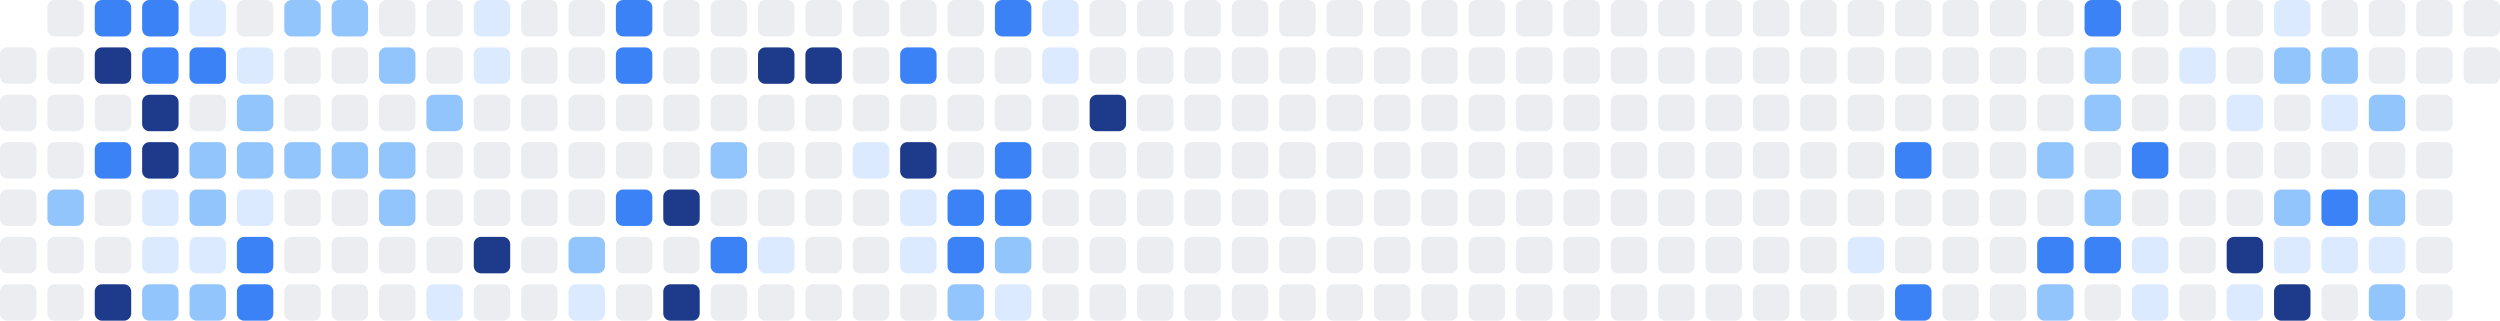
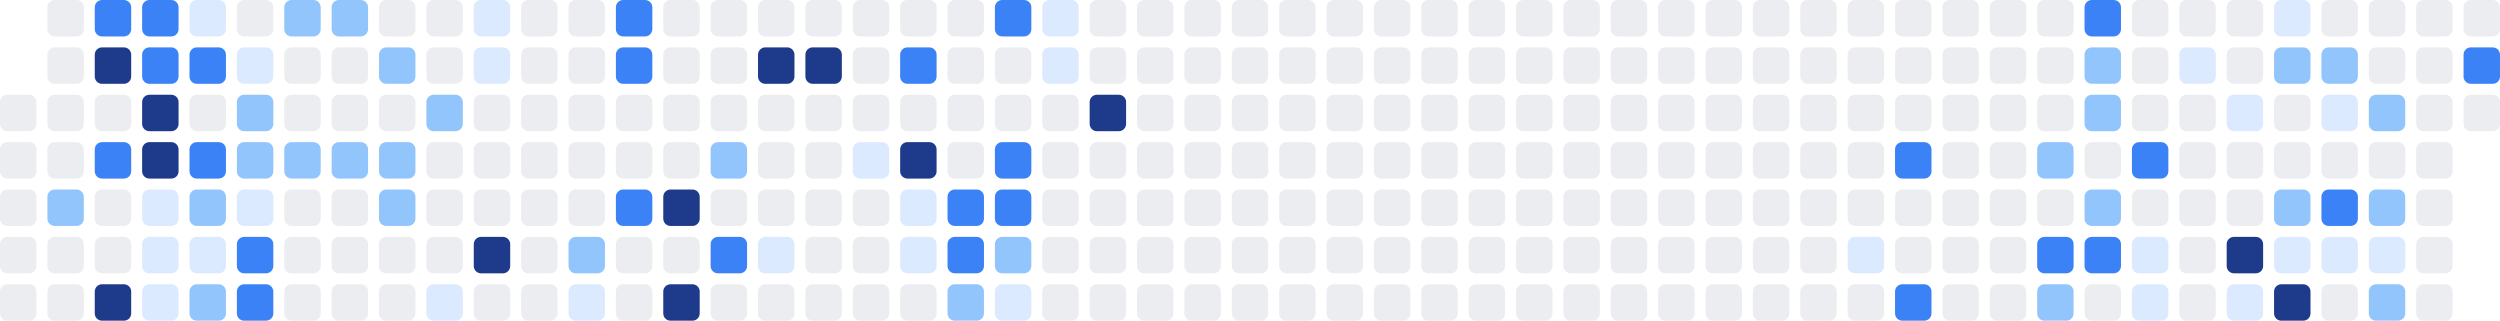
<svg xmlns="http://www.w3.org/2000/svg" width="686" height="88" viewBox="0 0 686 88" role="img" aria-label="Shikimori activity heatmap">
-   <rect x="0" y="13" width="10" height="10" rx="2" ry="2" fill="#ebedf0" />
  <rect x="0" y="26" width="10" height="10" rx="2" ry="2" fill="#ebedf0" />
  <rect x="0" y="39" width="10" height="10" rx="2" ry="2" fill="#ebedf0" />
  <rect x="0" y="52" width="10" height="10" rx="2" ry="2" fill="#ebedf0" />
  <rect x="0" y="65" width="10" height="10" rx="2" ry="2" fill="#ebedf0" />
  <rect x="0" y="78" width="10" height="10" rx="2" ry="2" fill="#ebedf0" />
  <rect x="13" y="0" width="10" height="10" rx="2" ry="2" fill="#ebedf0" />
  <rect x="13" y="13" width="10" height="10" rx="2" ry="2" fill="#ebedf0" />
  <rect x="13" y="26" width="10" height="10" rx="2" ry="2" fill="#ebedf0" />
  <rect x="13" y="39" width="10" height="10" rx="2" ry="2" fill="#ebedf0" />
  <rect x="13" y="52" width="10" height="10" rx="2" ry="2" fill="#93c5fd" />
  <rect x="13" y="65" width="10" height="10" rx="2" ry="2" fill="#ebedf0" />
  <rect x="13" y="78" width="10" height="10" rx="2" ry="2" fill="#ebedf0" />
  <rect x="26" y="0" width="10" height="10" rx="2" ry="2" fill="#3b82f6" />
  <rect x="26" y="13" width="10" height="10" rx="2" ry="2" fill="#1e3a8a" />
  <rect x="26" y="26" width="10" height="10" rx="2" ry="2" fill="#ebedf0" />
  <rect x="26" y="39" width="10" height="10" rx="2" ry="2" fill="#3b82f6" />
  <rect x="26" y="52" width="10" height="10" rx="2" ry="2" fill="#ebedf0" />
  <rect x="26" y="65" width="10" height="10" rx="2" ry="2" fill="#ebedf0" />
  <rect x="26" y="78" width="10" height="10" rx="2" ry="2" fill="#1e3a8a" />
  <rect x="39" y="0" width="10" height="10" rx="2" ry="2" fill="#3b82f6" />
  <rect x="39" y="13" width="10" height="10" rx="2" ry="2" fill="#3b82f6" />
  <rect x="39" y="26" width="10" height="10" rx="2" ry="2" fill="#1e3a8a" />
  <rect x="39" y="39" width="10" height="10" rx="2" ry="2" fill="#1e3a8a" />
  <rect x="39" y="52" width="10" height="10" rx="2" ry="2" fill="#dbeafe" />
  <rect x="39" y="65" width="10" height="10" rx="2" ry="2" fill="#dbeafe" />
-   <rect x="39" y="78" width="10" height="10" rx="2" ry="2" fill="#93c5fd" />
+   <rect x="39" y="78" width="10" height="10" rx="2" ry="2" fill="#dbeafe" />
  <rect x="52" y="0" width="10" height="10" rx="2" ry="2" fill="#dbeafe" />
  <rect x="52" y="13" width="10" height="10" rx="2" ry="2" fill="#3b82f6" />
  <rect x="52" y="26" width="10" height="10" rx="2" ry="2" fill="#ebedf0" />
-   <rect x="52" y="39" width="10" height="10" rx="2" ry="2" fill="#93c5fd" />
+   <rect x="52" y="39" width="10" height="10" rx="2" ry="2" fill="#3b82f6" />
  <rect x="52" y="52" width="10" height="10" rx="2" ry="2" fill="#93c5fd" />
  <rect x="52" y="65" width="10" height="10" rx="2" ry="2" fill="#dbeafe" />
  <rect x="52" y="78" width="10" height="10" rx="2" ry="2" fill="#93c5fd" />
  <rect x="65" y="0" width="10" height="10" rx="2" ry="2" fill="#ebedf0" />
  <rect x="65" y="13" width="10" height="10" rx="2" ry="2" fill="#dbeafe" />
  <rect x="65" y="26" width="10" height="10" rx="2" ry="2" fill="#93c5fd" />
  <rect x="65" y="39" width="10" height="10" rx="2" ry="2" fill="#93c5fd" />
  <rect x="65" y="52" width="10" height="10" rx="2" ry="2" fill="#dbeafe" />
  <rect x="65" y="65" width="10" height="10" rx="2" ry="2" fill="#3b82f6" />
  <rect x="65" y="78" width="10" height="10" rx="2" ry="2" fill="#3b82f6" />
  <rect x="78" y="0" width="10" height="10" rx="2" ry="2" fill="#93c5fd" />
  <rect x="78" y="13" width="10" height="10" rx="2" ry="2" fill="#ebedf0" />
  <rect x="78" y="26" width="10" height="10" rx="2" ry="2" fill="#ebedf0" />
  <rect x="78" y="39" width="10" height="10" rx="2" ry="2" fill="#93c5fd" />
  <rect x="78" y="52" width="10" height="10" rx="2" ry="2" fill="#ebedf0" />
  <rect x="78" y="65" width="10" height="10" rx="2" ry="2" fill="#ebedf0" />
  <rect x="78" y="78" width="10" height="10" rx="2" ry="2" fill="#ebedf0" />
  <rect x="91" y="0" width="10" height="10" rx="2" ry="2" fill="#93c5fd" />
  <rect x="91" y="13" width="10" height="10" rx="2" ry="2" fill="#ebedf0" />
  <rect x="91" y="26" width="10" height="10" rx="2" ry="2" fill="#ebedf0" />
  <rect x="91" y="39" width="10" height="10" rx="2" ry="2" fill="#93c5fd" />
  <rect x="91" y="52" width="10" height="10" rx="2" ry="2" fill="#ebedf0" />
  <rect x="91" y="65" width="10" height="10" rx="2" ry="2" fill="#ebedf0" />
  <rect x="91" y="78" width="10" height="10" rx="2" ry="2" fill="#ebedf0" />
  <rect x="104" y="0" width="10" height="10" rx="2" ry="2" fill="#ebedf0" />
  <rect x="104" y="13" width="10" height="10" rx="2" ry="2" fill="#93c5fd" />
  <rect x="104" y="26" width="10" height="10" rx="2" ry="2" fill="#ebedf0" />
  <rect x="104" y="39" width="10" height="10" rx="2" ry="2" fill="#93c5fd" />
  <rect x="104" y="52" width="10" height="10" rx="2" ry="2" fill="#93c5fd" />
  <rect x="104" y="65" width="10" height="10" rx="2" ry="2" fill="#ebedf0" />
  <rect x="104" y="78" width="10" height="10" rx="2" ry="2" fill="#ebedf0" />
  <rect x="117" y="0" width="10" height="10" rx="2" ry="2" fill="#ebedf0" />
  <rect x="117" y="13" width="10" height="10" rx="2" ry="2" fill="#ebedf0" />
  <rect x="117" y="26" width="10" height="10" rx="2" ry="2" fill="#93c5fd" />
  <rect x="117" y="39" width="10" height="10" rx="2" ry="2" fill="#ebedf0" />
  <rect x="117" y="52" width="10" height="10" rx="2" ry="2" fill="#ebedf0" />
  <rect x="117" y="65" width="10" height="10" rx="2" ry="2" fill="#ebedf0" />
  <rect x="117" y="78" width="10" height="10" rx="2" ry="2" fill="#dbeafe" />
  <rect x="130" y="0" width="10" height="10" rx="2" ry="2" fill="#dbeafe" />
  <rect x="130" y="13" width="10" height="10" rx="2" ry="2" fill="#dbeafe" />
  <rect x="130" y="26" width="10" height="10" rx="2" ry="2" fill="#ebedf0" />
  <rect x="130" y="39" width="10" height="10" rx="2" ry="2" fill="#ebedf0" />
  <rect x="130" y="52" width="10" height="10" rx="2" ry="2" fill="#ebedf0" />
  <rect x="130" y="65" width="10" height="10" rx="2" ry="2" fill="#1e3a8a" />
  <rect x="130" y="78" width="10" height="10" rx="2" ry="2" fill="#ebedf0" />
  <rect x="143" y="0" width="10" height="10" rx="2" ry="2" fill="#ebedf0" />
  <rect x="143" y="13" width="10" height="10" rx="2" ry="2" fill="#ebedf0" />
  <rect x="143" y="26" width="10" height="10" rx="2" ry="2" fill="#ebedf0" />
  <rect x="143" y="39" width="10" height="10" rx="2" ry="2" fill="#ebedf0" />
  <rect x="143" y="52" width="10" height="10" rx="2" ry="2" fill="#ebedf0" />
  <rect x="143" y="65" width="10" height="10" rx="2" ry="2" fill="#ebedf0" />
  <rect x="143" y="78" width="10" height="10" rx="2" ry="2" fill="#ebedf0" />
  <rect x="156" y="0" width="10" height="10" rx="2" ry="2" fill="#ebedf0" />
  <rect x="156" y="13" width="10" height="10" rx="2" ry="2" fill="#ebedf0" />
  <rect x="156" y="26" width="10" height="10" rx="2" ry="2" fill="#ebedf0" />
  <rect x="156" y="39" width="10" height="10" rx="2" ry="2" fill="#ebedf0" />
  <rect x="156" y="52" width="10" height="10" rx="2" ry="2" fill="#ebedf0" />
  <rect x="156" y="65" width="10" height="10" rx="2" ry="2" fill="#93c5fd" />
  <rect x="156" y="78" width="10" height="10" rx="2" ry="2" fill="#dbeafe" />
  <rect x="169" y="0" width="10" height="10" rx="2" ry="2" fill="#3b82f6" />
  <rect x="169" y="13" width="10" height="10" rx="2" ry="2" fill="#3b82f6" />
  <rect x="169" y="26" width="10" height="10" rx="2" ry="2" fill="#ebedf0" />
  <rect x="169" y="39" width="10" height="10" rx="2" ry="2" fill="#ebedf0" />
  <rect x="169" y="52" width="10" height="10" rx="2" ry="2" fill="#3b82f6" />
  <rect x="169" y="65" width="10" height="10" rx="2" ry="2" fill="#ebedf0" />
  <rect x="169" y="78" width="10" height="10" rx="2" ry="2" fill="#ebedf0" />
  <rect x="182" y="0" width="10" height="10" rx="2" ry="2" fill="#ebedf0" />
  <rect x="182" y="13" width="10" height="10" rx="2" ry="2" fill="#ebedf0" />
  <rect x="182" y="26" width="10" height="10" rx="2" ry="2" fill="#ebedf0" />
  <rect x="182" y="39" width="10" height="10" rx="2" ry="2" fill="#ebedf0" />
  <rect x="182" y="52" width="10" height="10" rx="2" ry="2" fill="#1e3a8a" />
  <rect x="182" y="65" width="10" height="10" rx="2" ry="2" fill="#ebedf0" />
  <rect x="182" y="78" width="10" height="10" rx="2" ry="2" fill="#1e3a8a" />
  <rect x="195" y="0" width="10" height="10" rx="2" ry="2" fill="#ebedf0" />
  <rect x="195" y="13" width="10" height="10" rx="2" ry="2" fill="#ebedf0" />
  <rect x="195" y="26" width="10" height="10" rx="2" ry="2" fill="#ebedf0" />
  <rect x="195" y="39" width="10" height="10" rx="2" ry="2" fill="#93c5fd" />
  <rect x="195" y="52" width="10" height="10" rx="2" ry="2" fill="#ebedf0" />
  <rect x="195" y="65" width="10" height="10" rx="2" ry="2" fill="#3b82f6" />
  <rect x="195" y="78" width="10" height="10" rx="2" ry="2" fill="#ebedf0" />
  <rect x="208" y="0" width="10" height="10" rx="2" ry="2" fill="#ebedf0" />
  <rect x="208" y="13" width="10" height="10" rx="2" ry="2" fill="#1e3a8a" />
  <rect x="208" y="26" width="10" height="10" rx="2" ry="2" fill="#ebedf0" />
  <rect x="208" y="39" width="10" height="10" rx="2" ry="2" fill="#ebedf0" />
  <rect x="208" y="52" width="10" height="10" rx="2" ry="2" fill="#ebedf0" />
  <rect x="208" y="65" width="10" height="10" rx="2" ry="2" fill="#dbeafe" />
  <rect x="208" y="78" width="10" height="10" rx="2" ry="2" fill="#ebedf0" />
  <rect x="221" y="0" width="10" height="10" rx="2" ry="2" fill="#ebedf0" />
  <rect x="221" y="13" width="10" height="10" rx="2" ry="2" fill="#1e3a8a" />
  <rect x="221" y="26" width="10" height="10" rx="2" ry="2" fill="#ebedf0" />
  <rect x="221" y="39" width="10" height="10" rx="2" ry="2" fill="#ebedf0" />
  <rect x="221" y="52" width="10" height="10" rx="2" ry="2" fill="#ebedf0" />
  <rect x="221" y="65" width="10" height="10" rx="2" ry="2" fill="#ebedf0" />
  <rect x="221" y="78" width="10" height="10" rx="2" ry="2" fill="#ebedf0" />
  <rect x="234" y="0" width="10" height="10" rx="2" ry="2" fill="#ebedf0" />
  <rect x="234" y="13" width="10" height="10" rx="2" ry="2" fill="#ebedf0" />
  <rect x="234" y="26" width="10" height="10" rx="2" ry="2" fill="#ebedf0" />
  <rect x="234" y="39" width="10" height="10" rx="2" ry="2" fill="#dbeafe" />
  <rect x="234" y="52" width="10" height="10" rx="2" ry="2" fill="#ebedf0" />
  <rect x="234" y="65" width="10" height="10" rx="2" ry="2" fill="#ebedf0" />
  <rect x="234" y="78" width="10" height="10" rx="2" ry="2" fill="#ebedf0" />
  <rect x="247" y="0" width="10" height="10" rx="2" ry="2" fill="#ebedf0" />
  <rect x="247" y="13" width="10" height="10" rx="2" ry="2" fill="#3b82f6" />
  <rect x="247" y="26" width="10" height="10" rx="2" ry="2" fill="#ebedf0" />
  <rect x="247" y="39" width="10" height="10" rx="2" ry="2" fill="#1e3a8a" />
  <rect x="247" y="52" width="10" height="10" rx="2" ry="2" fill="#dbeafe" />
  <rect x="247" y="65" width="10" height="10" rx="2" ry="2" fill="#dbeafe" />
  <rect x="247" y="78" width="10" height="10" rx="2" ry="2" fill="#ebedf0" />
  <rect x="260" y="0" width="10" height="10" rx="2" ry="2" fill="#ebedf0" />
  <rect x="260" y="13" width="10" height="10" rx="2" ry="2" fill="#ebedf0" />
  <rect x="260" y="26" width="10" height="10" rx="2" ry="2" fill="#ebedf0" />
  <rect x="260" y="39" width="10" height="10" rx="2" ry="2" fill="#ebedf0" />
  <rect x="260" y="52" width="10" height="10" rx="2" ry="2" fill="#3b82f6" />
  <rect x="260" y="65" width="10" height="10" rx="2" ry="2" fill="#3b82f6" />
  <rect x="260" y="78" width="10" height="10" rx="2" ry="2" fill="#93c5fd" />
  <rect x="273" y="0" width="10" height="10" rx="2" ry="2" fill="#3b82f6" />
  <rect x="273" y="13" width="10" height="10" rx="2" ry="2" fill="#ebedf0" />
  <rect x="273" y="26" width="10" height="10" rx="2" ry="2" fill="#ebedf0" />
  <rect x="273" y="39" width="10" height="10" rx="2" ry="2" fill="#3b82f6" />
  <rect x="273" y="52" width="10" height="10" rx="2" ry="2" fill="#3b82f6" />
  <rect x="273" y="65" width="10" height="10" rx="2" ry="2" fill="#93c5fd" />
  <rect x="273" y="78" width="10" height="10" rx="2" ry="2" fill="#dbeafe" />
  <rect x="286" y="0" width="10" height="10" rx="2" ry="2" fill="#dbeafe" />
  <rect x="286" y="13" width="10" height="10" rx="2" ry="2" fill="#dbeafe" />
  <rect x="286" y="26" width="10" height="10" rx="2" ry="2" fill="#ebedf0" />
  <rect x="286" y="39" width="10" height="10" rx="2" ry="2" fill="#ebedf0" />
  <rect x="286" y="52" width="10" height="10" rx="2" ry="2" fill="#ebedf0" />
  <rect x="286" y="65" width="10" height="10" rx="2" ry="2" fill="#ebedf0" />
  <rect x="286" y="78" width="10" height="10" rx="2" ry="2" fill="#ebedf0" />
  <rect x="299" y="0" width="10" height="10" rx="2" ry="2" fill="#ebedf0" />
  <rect x="299" y="13" width="10" height="10" rx="2" ry="2" fill="#ebedf0" />
  <rect x="299" y="26" width="10" height="10" rx="2" ry="2" fill="#1e3a8a" />
  <rect x="299" y="39" width="10" height="10" rx="2" ry="2" fill="#ebedf0" />
  <rect x="299" y="52" width="10" height="10" rx="2" ry="2" fill="#ebedf0" />
  <rect x="299" y="65" width="10" height="10" rx="2" ry="2" fill="#ebedf0" />
  <rect x="299" y="78" width="10" height="10" rx="2" ry="2" fill="#ebedf0" />
  <rect x="312" y="0" width="10" height="10" rx="2" ry="2" fill="#ebedf0" />
  <rect x="312" y="13" width="10" height="10" rx="2" ry="2" fill="#ebedf0" />
  <rect x="312" y="26" width="10" height="10" rx="2" ry="2" fill="#ebedf0" />
  <rect x="312" y="39" width="10" height="10" rx="2" ry="2" fill="#ebedf0" />
  <rect x="312" y="52" width="10" height="10" rx="2" ry="2" fill="#ebedf0" />
  <rect x="312" y="65" width="10" height="10" rx="2" ry="2" fill="#ebedf0" />
  <rect x="312" y="78" width="10" height="10" rx="2" ry="2" fill="#ebedf0" />
  <rect x="325" y="0" width="10" height="10" rx="2" ry="2" fill="#ebedf0" />
  <rect x="325" y="13" width="10" height="10" rx="2" ry="2" fill="#ebedf0" />
  <rect x="325" y="26" width="10" height="10" rx="2" ry="2" fill="#ebedf0" />
  <rect x="325" y="39" width="10" height="10" rx="2" ry="2" fill="#ebedf0" />
  <rect x="325" y="52" width="10" height="10" rx="2" ry="2" fill="#ebedf0" />
  <rect x="325" y="65" width="10" height="10" rx="2" ry="2" fill="#ebedf0" />
  <rect x="325" y="78" width="10" height="10" rx="2" ry="2" fill="#ebedf0" />
  <rect x="338" y="0" width="10" height="10" rx="2" ry="2" fill="#ebedf0" />
  <rect x="338" y="13" width="10" height="10" rx="2" ry="2" fill="#ebedf0" />
  <rect x="338" y="26" width="10" height="10" rx="2" ry="2" fill="#ebedf0" />
  <rect x="338" y="39" width="10" height="10" rx="2" ry="2" fill="#ebedf0" />
  <rect x="338" y="52" width="10" height="10" rx="2" ry="2" fill="#ebedf0" />
  <rect x="338" y="65" width="10" height="10" rx="2" ry="2" fill="#ebedf0" />
  <rect x="338" y="78" width="10" height="10" rx="2" ry="2" fill="#ebedf0" />
  <rect x="351" y="0" width="10" height="10" rx="2" ry="2" fill="#ebedf0" />
  <rect x="351" y="13" width="10" height="10" rx="2" ry="2" fill="#ebedf0" />
  <rect x="351" y="26" width="10" height="10" rx="2" ry="2" fill="#ebedf0" />
  <rect x="351" y="39" width="10" height="10" rx="2" ry="2" fill="#ebedf0" />
  <rect x="351" y="52" width="10" height="10" rx="2" ry="2" fill="#ebedf0" />
  <rect x="351" y="65" width="10" height="10" rx="2" ry="2" fill="#ebedf0" />
  <rect x="351" y="78" width="10" height="10" rx="2" ry="2" fill="#ebedf0" />
  <rect x="364" y="0" width="10" height="10" rx="2" ry="2" fill="#ebedf0" />
  <rect x="364" y="13" width="10" height="10" rx="2" ry="2" fill="#ebedf0" />
  <rect x="364" y="26" width="10" height="10" rx="2" ry="2" fill="#ebedf0" />
  <rect x="364" y="39" width="10" height="10" rx="2" ry="2" fill="#ebedf0" />
  <rect x="364" y="52" width="10" height="10" rx="2" ry="2" fill="#ebedf0" />
  <rect x="364" y="65" width="10" height="10" rx="2" ry="2" fill="#ebedf0" />
  <rect x="364" y="78" width="10" height="10" rx="2" ry="2" fill="#ebedf0" />
  <rect x="377" y="0" width="10" height="10" rx="2" ry="2" fill="#ebedf0" />
  <rect x="377" y="13" width="10" height="10" rx="2" ry="2" fill="#ebedf0" />
  <rect x="377" y="26" width="10" height="10" rx="2" ry="2" fill="#ebedf0" />
  <rect x="377" y="39" width="10" height="10" rx="2" ry="2" fill="#ebedf0" />
  <rect x="377" y="52" width="10" height="10" rx="2" ry="2" fill="#ebedf0" />
  <rect x="377" y="65" width="10" height="10" rx="2" ry="2" fill="#ebedf0" />
  <rect x="377" y="78" width="10" height="10" rx="2" ry="2" fill="#ebedf0" />
  <rect x="390" y="0" width="10" height="10" rx="2" ry="2" fill="#ebedf0" />
  <rect x="390" y="13" width="10" height="10" rx="2" ry="2" fill="#ebedf0" />
  <rect x="390" y="26" width="10" height="10" rx="2" ry="2" fill="#ebedf0" />
  <rect x="390" y="39" width="10" height="10" rx="2" ry="2" fill="#ebedf0" />
  <rect x="390" y="52" width="10" height="10" rx="2" ry="2" fill="#ebedf0" />
  <rect x="390" y="65" width="10" height="10" rx="2" ry="2" fill="#ebedf0" />
  <rect x="390" y="78" width="10" height="10" rx="2" ry="2" fill="#ebedf0" />
  <rect x="403" y="0" width="10" height="10" rx="2" ry="2" fill="#ebedf0" />
  <rect x="403" y="13" width="10" height="10" rx="2" ry="2" fill="#ebedf0" />
  <rect x="403" y="26" width="10" height="10" rx="2" ry="2" fill="#ebedf0" />
  <rect x="403" y="39" width="10" height="10" rx="2" ry="2" fill="#ebedf0" />
  <rect x="403" y="52" width="10" height="10" rx="2" ry="2" fill="#ebedf0" />
  <rect x="403" y="65" width="10" height="10" rx="2" ry="2" fill="#ebedf0" />
  <rect x="403" y="78" width="10" height="10" rx="2" ry="2" fill="#ebedf0" />
  <rect x="416" y="0" width="10" height="10" rx="2" ry="2" fill="#ebedf0" />
  <rect x="416" y="13" width="10" height="10" rx="2" ry="2" fill="#ebedf0" />
  <rect x="416" y="26" width="10" height="10" rx="2" ry="2" fill="#ebedf0" />
  <rect x="416" y="39" width="10" height="10" rx="2" ry="2" fill="#ebedf0" />
  <rect x="416" y="52" width="10" height="10" rx="2" ry="2" fill="#ebedf0" />
  <rect x="416" y="65" width="10" height="10" rx="2" ry="2" fill="#ebedf0" />
  <rect x="416" y="78" width="10" height="10" rx="2" ry="2" fill="#ebedf0" />
  <rect x="429" y="0" width="10" height="10" rx="2" ry="2" fill="#ebedf0" />
  <rect x="429" y="13" width="10" height="10" rx="2" ry="2" fill="#ebedf0" />
  <rect x="429" y="26" width="10" height="10" rx="2" ry="2" fill="#ebedf0" />
  <rect x="429" y="39" width="10" height="10" rx="2" ry="2" fill="#ebedf0" />
  <rect x="429" y="52" width="10" height="10" rx="2" ry="2" fill="#ebedf0" />
  <rect x="429" y="65" width="10" height="10" rx="2" ry="2" fill="#ebedf0" />
  <rect x="429" y="78" width="10" height="10" rx="2" ry="2" fill="#ebedf0" />
  <rect x="442" y="0" width="10" height="10" rx="2" ry="2" fill="#ebedf0" />
  <rect x="442" y="13" width="10" height="10" rx="2" ry="2" fill="#ebedf0" />
  <rect x="442" y="26" width="10" height="10" rx="2" ry="2" fill="#ebedf0" />
  <rect x="442" y="39" width="10" height="10" rx="2" ry="2" fill="#ebedf0" />
  <rect x="442" y="52" width="10" height="10" rx="2" ry="2" fill="#ebedf0" />
  <rect x="442" y="65" width="10" height="10" rx="2" ry="2" fill="#ebedf0" />
  <rect x="442" y="78" width="10" height="10" rx="2" ry="2" fill="#ebedf0" />
  <rect x="455" y="0" width="10" height="10" rx="2" ry="2" fill="#ebedf0" />
  <rect x="455" y="13" width="10" height="10" rx="2" ry="2" fill="#ebedf0" />
  <rect x="455" y="26" width="10" height="10" rx="2" ry="2" fill="#ebedf0" />
  <rect x="455" y="39" width="10" height="10" rx="2" ry="2" fill="#ebedf0" />
  <rect x="455" y="52" width="10" height="10" rx="2" ry="2" fill="#ebedf0" />
  <rect x="455" y="65" width="10" height="10" rx="2" ry="2" fill="#ebedf0" />
  <rect x="455" y="78" width="10" height="10" rx="2" ry="2" fill="#ebedf0" />
  <rect x="468" y="0" width="10" height="10" rx="2" ry="2" fill="#ebedf0" />
  <rect x="468" y="13" width="10" height="10" rx="2" ry="2" fill="#ebedf0" />
  <rect x="468" y="26" width="10" height="10" rx="2" ry="2" fill="#ebedf0" />
  <rect x="468" y="39" width="10" height="10" rx="2" ry="2" fill="#ebedf0" />
  <rect x="468" y="52" width="10" height="10" rx="2" ry="2" fill="#ebedf0" />
  <rect x="468" y="65" width="10" height="10" rx="2" ry="2" fill="#ebedf0" />
  <rect x="468" y="78" width="10" height="10" rx="2" ry="2" fill="#ebedf0" />
  <rect x="481" y="0" width="10" height="10" rx="2" ry="2" fill="#ebedf0" />
  <rect x="481" y="13" width="10" height="10" rx="2" ry="2" fill="#ebedf0" />
  <rect x="481" y="26" width="10" height="10" rx="2" ry="2" fill="#ebedf0" />
  <rect x="481" y="39" width="10" height="10" rx="2" ry="2" fill="#ebedf0" />
  <rect x="481" y="52" width="10" height="10" rx="2" ry="2" fill="#ebedf0" />
  <rect x="481" y="65" width="10" height="10" rx="2" ry="2" fill="#ebedf0" />
  <rect x="481" y="78" width="10" height="10" rx="2" ry="2" fill="#ebedf0" />
  <rect x="494" y="0" width="10" height="10" rx="2" ry="2" fill="#ebedf0" />
  <rect x="494" y="13" width="10" height="10" rx="2" ry="2" fill="#ebedf0" />
  <rect x="494" y="26" width="10" height="10" rx="2" ry="2" fill="#ebedf0" />
  <rect x="494" y="39" width="10" height="10" rx="2" ry="2" fill="#ebedf0" />
  <rect x="494" y="52" width="10" height="10" rx="2" ry="2" fill="#ebedf0" />
  <rect x="494" y="65" width="10" height="10" rx="2" ry="2" fill="#ebedf0" />
  <rect x="494" y="78" width="10" height="10" rx="2" ry="2" fill="#ebedf0" />
  <rect x="507" y="0" width="10" height="10" rx="2" ry="2" fill="#ebedf0" />
  <rect x="507" y="13" width="10" height="10" rx="2" ry="2" fill="#ebedf0" />
  <rect x="507" y="26" width="10" height="10" rx="2" ry="2" fill="#ebedf0" />
  <rect x="507" y="39" width="10" height="10" rx="2" ry="2" fill="#ebedf0" />
  <rect x="507" y="52" width="10" height="10" rx="2" ry="2" fill="#ebedf0" />
  <rect x="507" y="65" width="10" height="10" rx="2" ry="2" fill="#dbeafe" />
  <rect x="507" y="78" width="10" height="10" rx="2" ry="2" fill="#ebedf0" />
  <rect x="520" y="0" width="10" height="10" rx="2" ry="2" fill="#ebedf0" />
  <rect x="520" y="13" width="10" height="10" rx="2" ry="2" fill="#ebedf0" />
  <rect x="520" y="26" width="10" height="10" rx="2" ry="2" fill="#ebedf0" />
  <rect x="520" y="39" width="10" height="10" rx="2" ry="2" fill="#3b82f6" />
  <rect x="520" y="52" width="10" height="10" rx="2" ry="2" fill="#ebedf0" />
  <rect x="520" y="65" width="10" height="10" rx="2" ry="2" fill="#ebedf0" />
  <rect x="520" y="78" width="10" height="10" rx="2" ry="2" fill="#3b82f6" />
  <rect x="533" y="0" width="10" height="10" rx="2" ry="2" fill="#ebedf0" />
  <rect x="533" y="13" width="10" height="10" rx="2" ry="2" fill="#ebedf0" />
  <rect x="533" y="26" width="10" height="10" rx="2" ry="2" fill="#ebedf0" />
  <rect x="533" y="39" width="10" height="10" rx="2" ry="2" fill="#ebedf0" />
  <rect x="533" y="52" width="10" height="10" rx="2" ry="2" fill="#ebedf0" />
  <rect x="533" y="65" width="10" height="10" rx="2" ry="2" fill="#ebedf0" />
  <rect x="533" y="78" width="10" height="10" rx="2" ry="2" fill="#ebedf0" />
  <rect x="546" y="0" width="10" height="10" rx="2" ry="2" fill="#ebedf0" />
  <rect x="546" y="13" width="10" height="10" rx="2" ry="2" fill="#ebedf0" />
  <rect x="546" y="26" width="10" height="10" rx="2" ry="2" fill="#ebedf0" />
  <rect x="546" y="39" width="10" height="10" rx="2" ry="2" fill="#ebedf0" />
  <rect x="546" y="52" width="10" height="10" rx="2" ry="2" fill="#ebedf0" />
  <rect x="546" y="65" width="10" height="10" rx="2" ry="2" fill="#ebedf0" />
  <rect x="546" y="78" width="10" height="10" rx="2" ry="2" fill="#ebedf0" />
  <rect x="559" y="0" width="10" height="10" rx="2" ry="2" fill="#ebedf0" />
  <rect x="559" y="13" width="10" height="10" rx="2" ry="2" fill="#ebedf0" />
  <rect x="559" y="26" width="10" height="10" rx="2" ry="2" fill="#ebedf0" />
  <rect x="559" y="39" width="10" height="10" rx="2" ry="2" fill="#93c5fd" />
  <rect x="559" y="52" width="10" height="10" rx="2" ry="2" fill="#ebedf0" />
  <rect x="559" y="65" width="10" height="10" rx="2" ry="2" fill="#3b82f6" />
  <rect x="559" y="78" width="10" height="10" rx="2" ry="2" fill="#93c5fd" />
  <rect x="572" y="0" width="10" height="10" rx="2" ry="2" fill="#3b82f6" />
  <rect x="572" y="13" width="10" height="10" rx="2" ry="2" fill="#93c5fd" />
  <rect x="572" y="26" width="10" height="10" rx="2" ry="2" fill="#93c5fd" />
  <rect x="572" y="39" width="10" height="10" rx="2" ry="2" fill="#ebedf0" />
  <rect x="572" y="52" width="10" height="10" rx="2" ry="2" fill="#93c5fd" />
  <rect x="572" y="65" width="10" height="10" rx="2" ry="2" fill="#3b82f6" />
  <rect x="572" y="78" width="10" height="10" rx="2" ry="2" fill="#ebedf0" />
  <rect x="585" y="0" width="10" height="10" rx="2" ry="2" fill="#ebedf0" />
  <rect x="585" y="13" width="10" height="10" rx="2" ry="2" fill="#ebedf0" />
  <rect x="585" y="26" width="10" height="10" rx="2" ry="2" fill="#ebedf0" />
  <rect x="585" y="39" width="10" height="10" rx="2" ry="2" fill="#3b82f6" />
  <rect x="585" y="52" width="10" height="10" rx="2" ry="2" fill="#ebedf0" />
  <rect x="585" y="65" width="10" height="10" rx="2" ry="2" fill="#dbeafe" />
  <rect x="585" y="78" width="10" height="10" rx="2" ry="2" fill="#dbeafe" />
  <rect x="598" y="0" width="10" height="10" rx="2" ry="2" fill="#ebedf0" />
  <rect x="598" y="13" width="10" height="10" rx="2" ry="2" fill="#dbeafe" />
  <rect x="598" y="26" width="10" height="10" rx="2" ry="2" fill="#ebedf0" />
  <rect x="598" y="39" width="10" height="10" rx="2" ry="2" fill="#ebedf0" />
  <rect x="598" y="52" width="10" height="10" rx="2" ry="2" fill="#ebedf0" />
  <rect x="598" y="65" width="10" height="10" rx="2" ry="2" fill="#ebedf0" />
  <rect x="598" y="78" width="10" height="10" rx="2" ry="2" fill="#ebedf0" />
  <rect x="611" y="0" width="10" height="10" rx="2" ry="2" fill="#ebedf0" />
  <rect x="611" y="13" width="10" height="10" rx="2" ry="2" fill="#ebedf0" />
  <rect x="611" y="26" width="10" height="10" rx="2" ry="2" fill="#dbeafe" />
  <rect x="611" y="39" width="10" height="10" rx="2" ry="2" fill="#ebedf0" />
  <rect x="611" y="52" width="10" height="10" rx="2" ry="2" fill="#ebedf0" />
  <rect x="611" y="65" width="10" height="10" rx="2" ry="2" fill="#1e3a8a" />
  <rect x="611" y="78" width="10" height="10" rx="2" ry="2" fill="#dbeafe" />
  <rect x="624" y="0" width="10" height="10" rx="2" ry="2" fill="#dbeafe" />
  <rect x="624" y="13" width="10" height="10" rx="2" ry="2" fill="#93c5fd" />
  <rect x="624" y="26" width="10" height="10" rx="2" ry="2" fill="#ebedf0" />
  <rect x="624" y="39" width="10" height="10" rx="2" ry="2" fill="#ebedf0" />
  <rect x="624" y="52" width="10" height="10" rx="2" ry="2" fill="#93c5fd" />
  <rect x="624" y="65" width="10" height="10" rx="2" ry="2" fill="#dbeafe" />
  <rect x="624" y="78" width="10" height="10" rx="2" ry="2" fill="#1e3a8a" />
  <rect x="637" y="0" width="10" height="10" rx="2" ry="2" fill="#ebedf0" />
  <rect x="637" y="13" width="10" height="10" rx="2" ry="2" fill="#93c5fd" />
  <rect x="637" y="26" width="10" height="10" rx="2" ry="2" fill="#dbeafe" />
  <rect x="637" y="39" width="10" height="10" rx="2" ry="2" fill="#ebedf0" />
  <rect x="637" y="52" width="10" height="10" rx="2" ry="2" fill="#3b82f6" />
  <rect x="637" y="65" width="10" height="10" rx="2" ry="2" fill="#dbeafe" />
  <rect x="637" y="78" width="10" height="10" rx="2" ry="2" fill="#ebedf0" />
  <rect x="650" y="0" width="10" height="10" rx="2" ry="2" fill="#ebedf0" />
  <rect x="650" y="13" width="10" height="10" rx="2" ry="2" fill="#ebedf0" />
  <rect x="650" y="26" width="10" height="10" rx="2" ry="2" fill="#93c5fd" />
  <rect x="650" y="39" width="10" height="10" rx="2" ry="2" fill="#ebedf0" />
  <rect x="650" y="52" width="10" height="10" rx="2" ry="2" fill="#93c5fd" />
  <rect x="650" y="65" width="10" height="10" rx="2" ry="2" fill="#dbeafe" />
  <rect x="650" y="78" width="10" height="10" rx="2" ry="2" fill="#93c5fd" />
  <rect x="663" y="0" width="10" height="10" rx="2" ry="2" fill="#ebedf0" />
  <rect x="663" y="13" width="10" height="10" rx="2" ry="2" fill="#ebedf0" />
  <rect x="663" y="26" width="10" height="10" rx="2" ry="2" fill="#ebedf0" />
  <rect x="663" y="39" width="10" height="10" rx="2" ry="2" fill="#ebedf0" />
  <rect x="663" y="52" width="10" height="10" rx="2" ry="2" fill="#ebedf0" />
  <rect x="663" y="65" width="10" height="10" rx="2" ry="2" fill="#ebedf0" />
  <rect x="663" y="78" width="10" height="10" rx="2" ry="2" fill="#ebedf0" />
  <rect x="676" y="0" width="10" height="10" rx="2" ry="2" fill="#ebedf0" />
-   <rect x="676" y="13" width="10" height="10" rx="2" ry="2" fill="#ebedf0" />
+   <rect x="676" y="13" width="10" height="10" rx="2" ry="2" fill="#3b82f6" />
+   <rect x="676" y="26" width="10" height="10" rx="2" ry="2" fill="#ebedf0" />
</svg>
